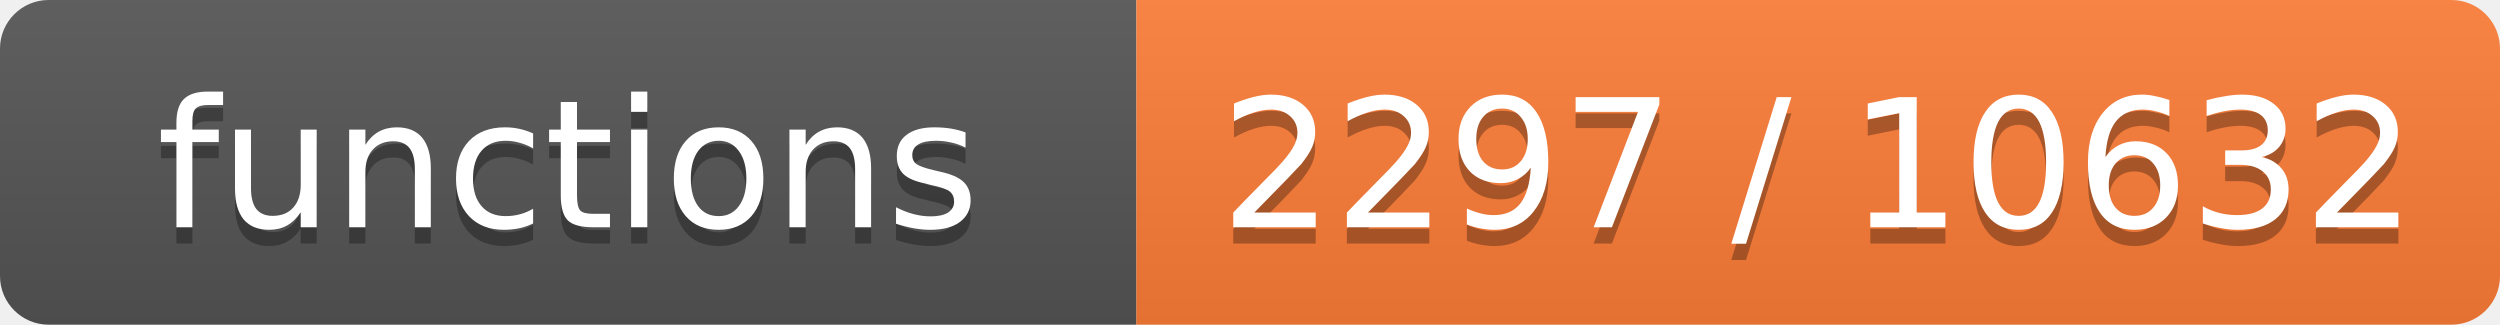
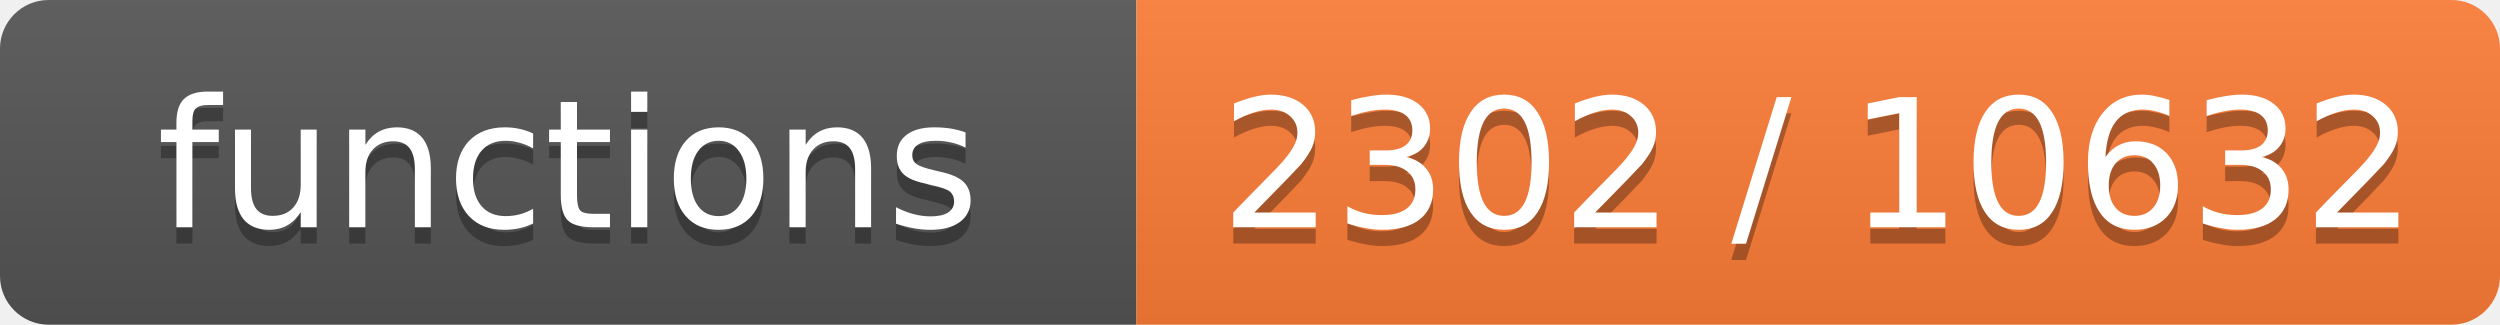
- <svg xmlns="http://www.w3.org/2000/svg" width="154" height="20" role="img" aria-label="functions: 2297 / 10632">
+ <svg xmlns="http://www.w3.org/2000/svg" width="154" height="20" role="img" aria-label="functions: 2302 / 10632">
  <linearGradient id="s" x2="0" y2="100%">
    <stop offset="0" stop-color="#bbb" stop-opacity=".1" />
    <stop offset="1" stop-opacity=".1" />
  </linearGradient>
  <clipPath id="r">
    <rect width="154" height="20" rx="3" fill="#fff" />
  </clipPath>
  <g clip-path="url(#r)">
    <rect width="70" height="20" fill="#555" />
    <rect x="70" width="84" height="20" fill="#fe7d37" />
    <rect width="154" height="20" fill="url(#s)" />
  </g>
  <g fill="#fff" text-anchor="middle" font-family="Verdana,Geneva,DejaVu Sans,sans-serif" font-size="11">
    <text x="35.0" y="15" fill="#010101" fill-opacity=".3">functions</text>
    <text x="35.0" y="14">functions</text>
-     <text x="112.0" y="15" fill="#010101" fill-opacity=".3">2297 / 10632</text>
-     <text x="112.0" y="14">2297 / 10632</text>
+     <text x="112.0" y="15" fill="#010101" fill-opacity=".3">2302 / 10632</text>
+     <text x="112.0" y="14">2302 / 10632</text>
  </g>
</svg>
